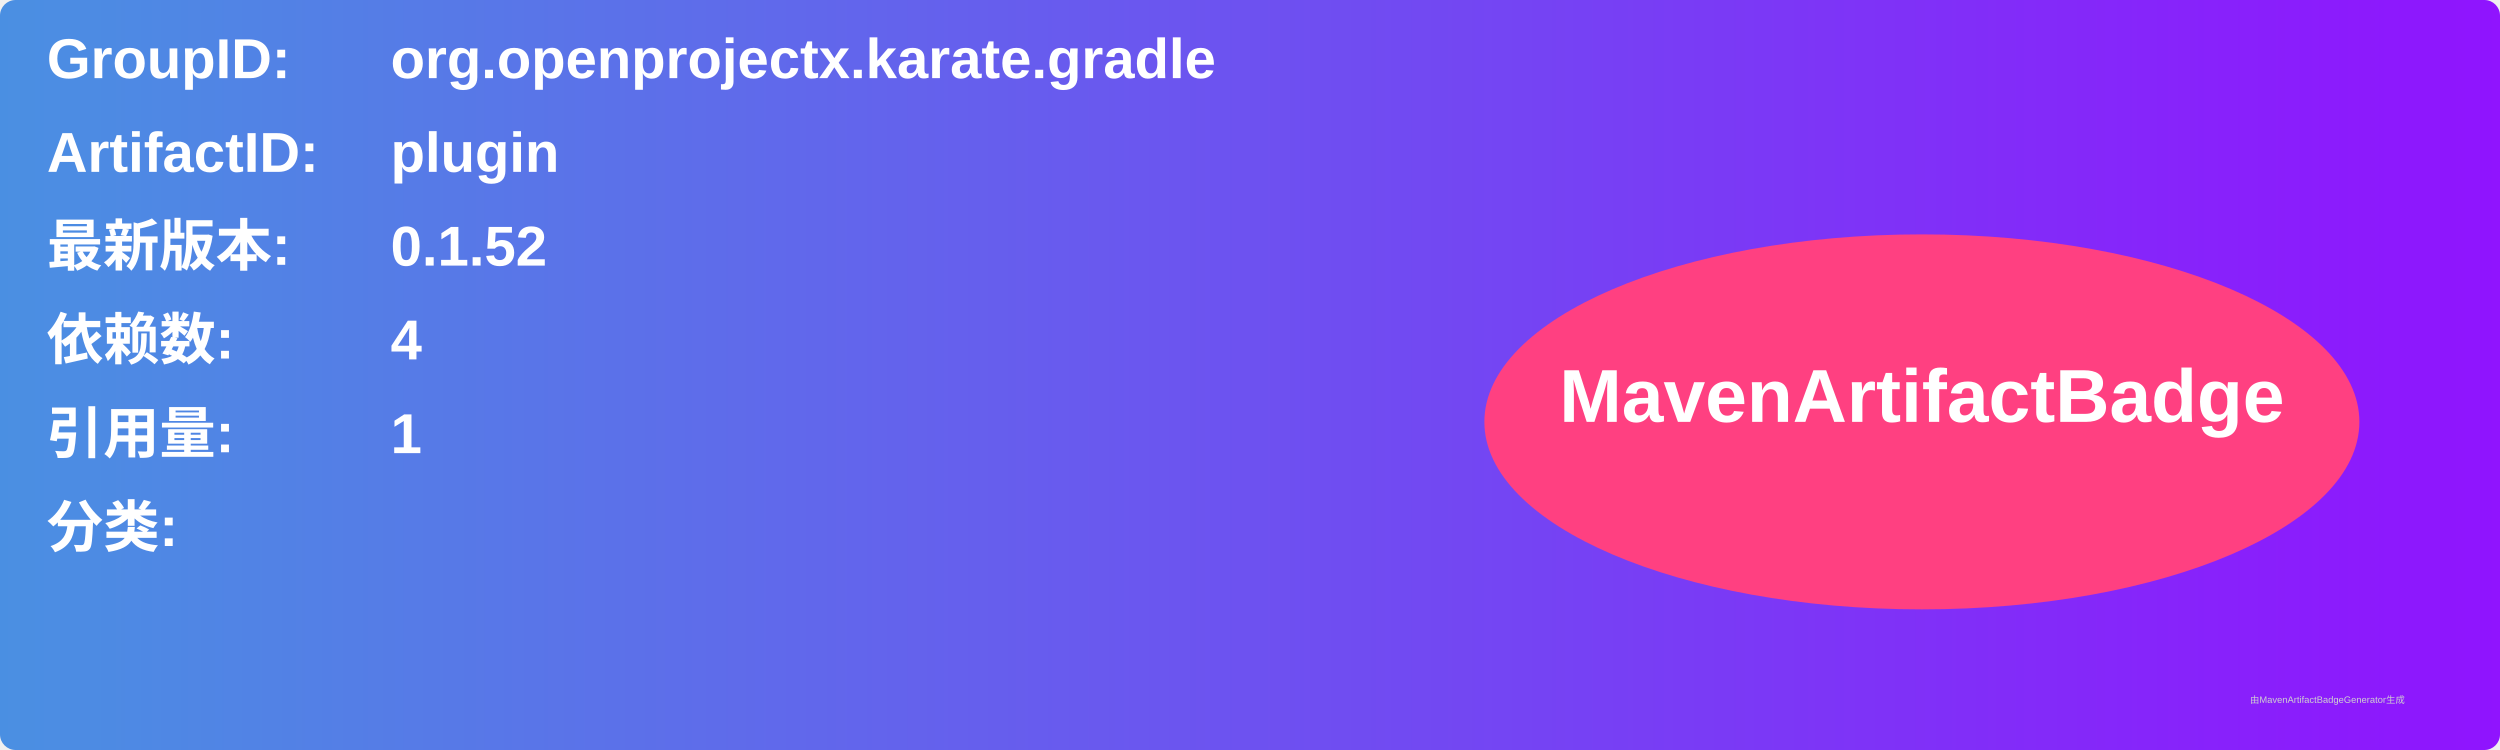
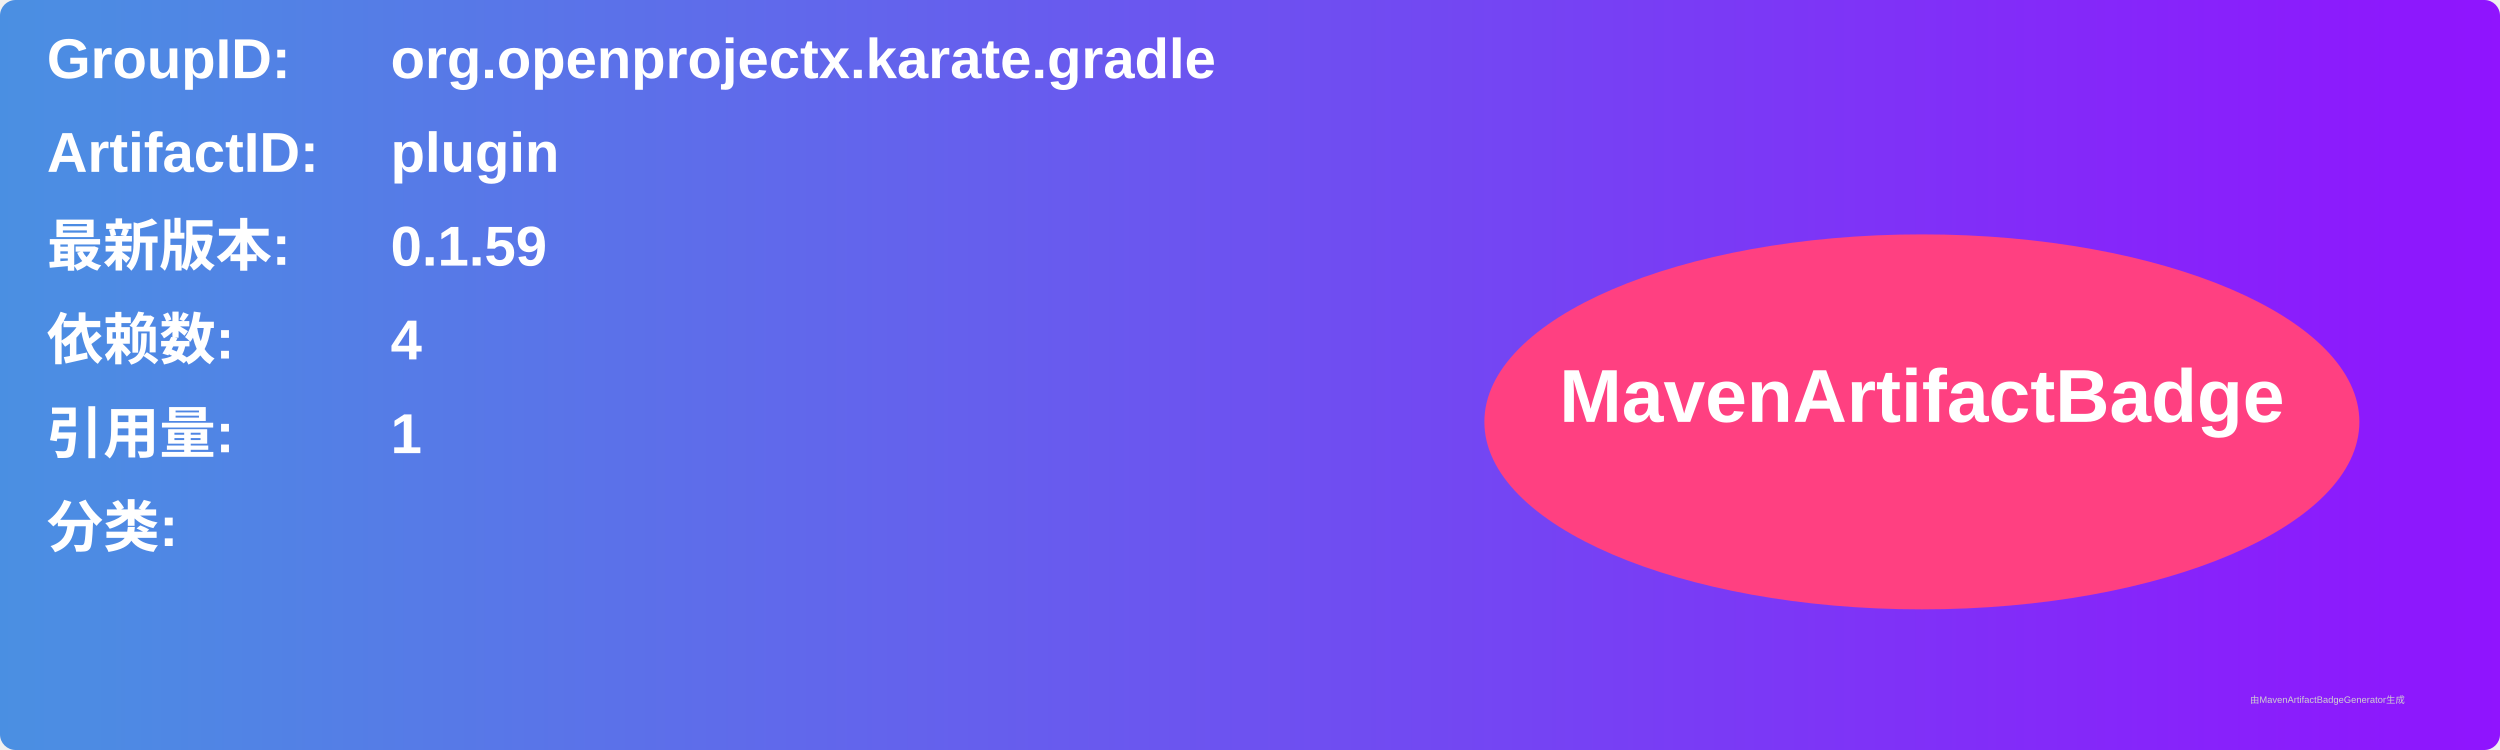
<svg xmlns="http://www.w3.org/2000/svg" width="800" height="240" viewBox="0 0 800 240">
  <linearGradient id="grad" x1="0%" y1="0%" x2="100%" y2="0%">
    <stop offset="0%" stop-color="#4a90e2" />
    <stop offset="100%" stop-color="#9013fe" />
  </linearGradient>
  <rect width="100%" height="100%" rx="5" ry="5" fill="url(#grad)" />
  <g transform="translate(15, 15)">
    <text x="0" y="10" font-family="Arial" font-size="18" fill="white" font-weight="bold" width="260">GroupID:</text>
    <text x="110" y="10" font-family="Arial" font-size="18" fill="white" font-weight="bold" width="460">org.openprojectx.karate.gradle</text>
    <text x="0" y="40" font-family="Arial" font-size="18" fill="white" font-weight="bold" width="260">ArtifactID:</text>
    <text x="110" y="40" font-family="Arial" font-size="18" fill="white" font-weight="bold" width="460">plugin</text>
    <text x="0" y="70" font-family="Arial" font-size="18" fill="white" font-weight="bold">最新版本:</text>
    <text x="110" y="70" font-family="Arial" font-size="18" fill="white" font-weight="bold">
-       <tspan font-weight="bold">0.1.52</tspan>
+       <tspan font-weight="bold">0.1.59</tspan>
    </text>
    <text x="0" y="100" font-family="Arial" font-size="18" fill="white" font-weight="bold">依赖数: </text>
    <text x="110" y="100" font-family="Arial" font-size="18" fill="white">
      <tspan font-weight="bold">4</tspan>
    </text>
    <text x="0" y="130" font-family="Arial" font-size="18" fill="white" font-weight="bold">引用量: </text>
    <text x="110" y="130" font-family="Arial" font-size="18" fill="white">
      <tspan font-weight="bold">1</tspan>
    </text>
    <text x="0" y="160" font-family="Arial" font-size="18" fill="white" font-weight="bold">分类:</text>
    <text x="10" y="190" font-family="Arial" font-size="10" fill="white">
      <tspan font-weight="bold" />
    </text>
    <ellipse cx="600" cy="120" rx="140" ry="60" fill="#ff4081" />
    <text x="600" y="120" text-anchor="middle" font-family="Arial" font-size="24" fill="white" font-weight="bold">MavenArtifactBadge</text>
  </g>
  <text x="720" y="225" font-family="Arial" font-size="3" fill="#d0d0d0">由MavenArtifactBadgeGenerator生成</text>
</svg>
